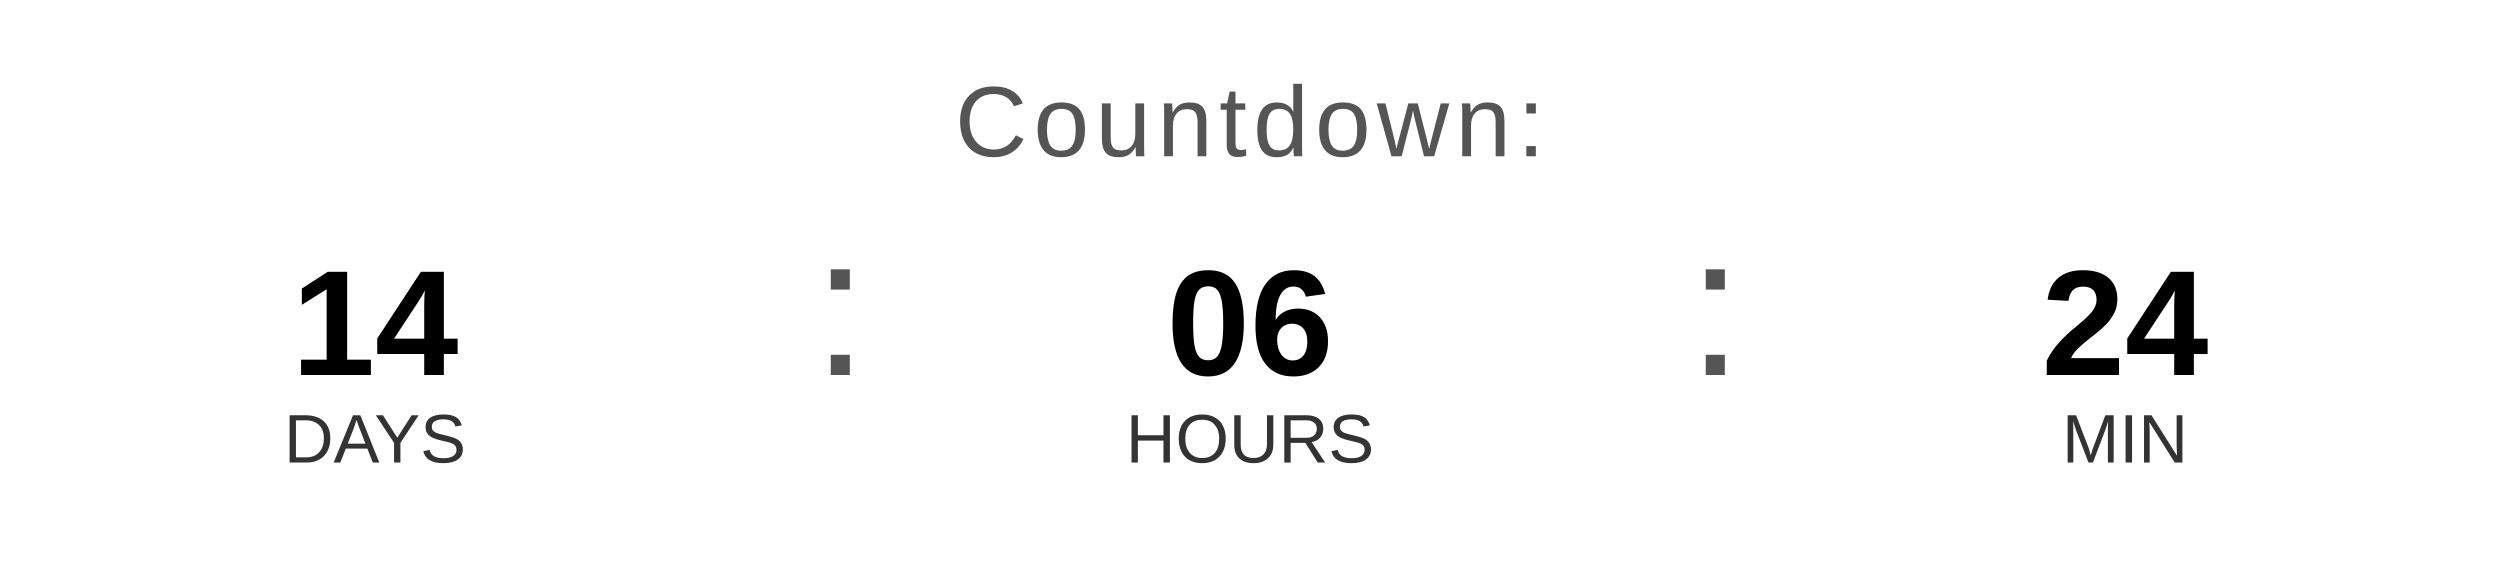
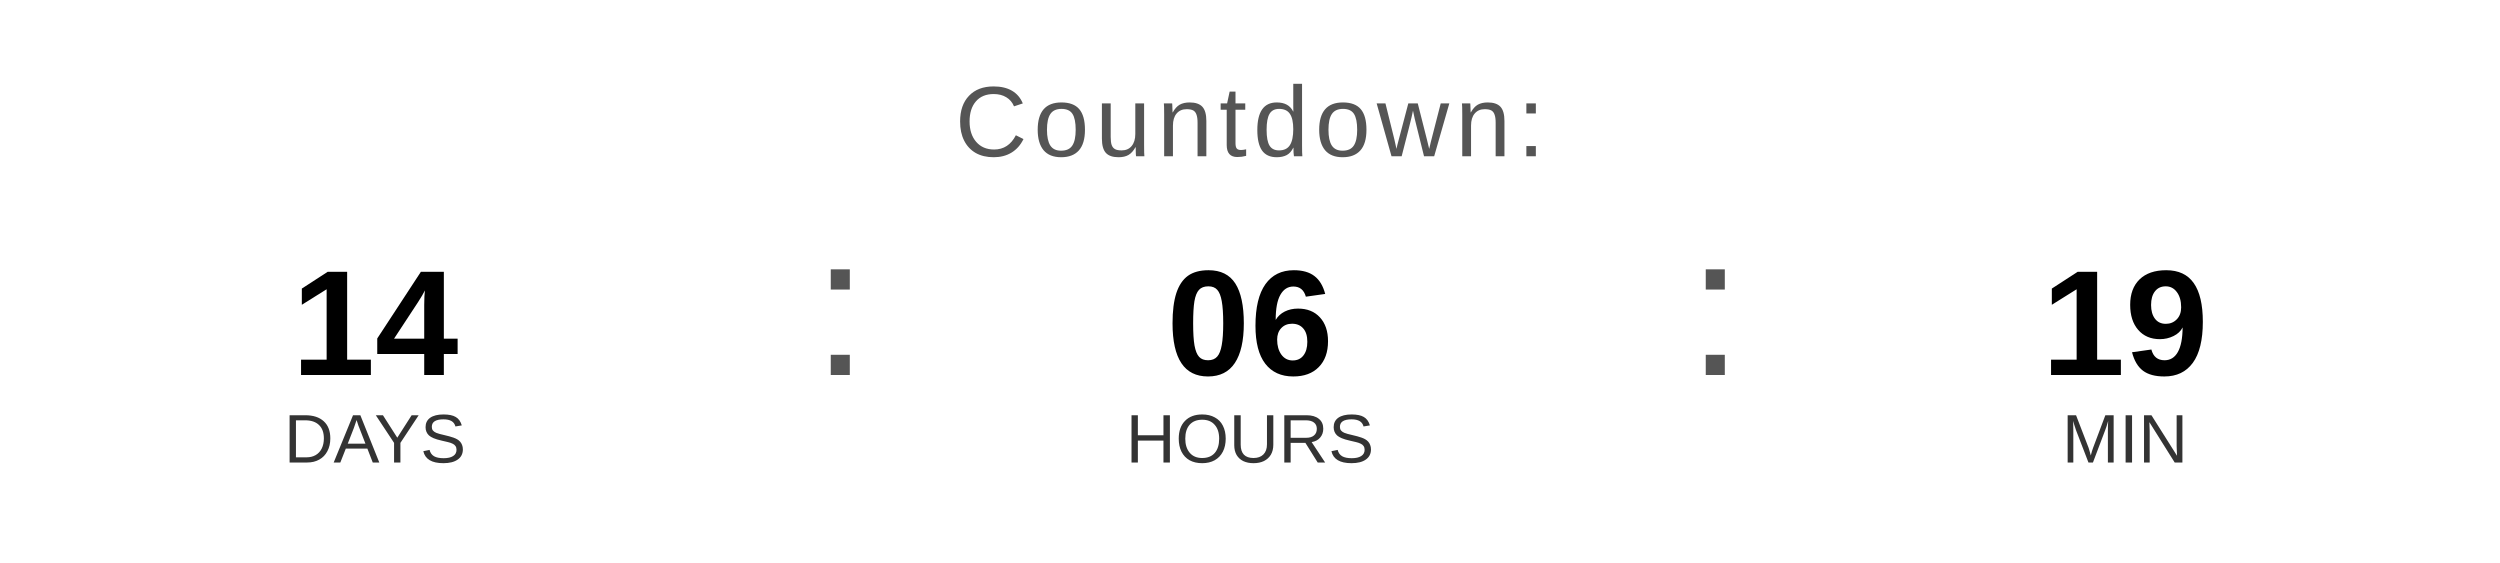
<svg xmlns="http://www.w3.org/2000/svg" width="400" height="90" viewBox="0 0 400 90">
  <text x="200" y="25" font-family="Arial, Helvetica, sans-serif" font-size="16" fill="#555555" text-anchor="middle" letter-spacing="1">
    Countdown:
  </text>
  <text x="60" y="60" font-family="Arial, Helvetica, sans-serif" font-size="24" font-weight="bold" fill="#000000" text-anchor="middle">14</text>
  <text x="60" y="74" font-family="Arial, Helvetica, sans-serif" font-size="11" fill="#333333" text-anchor="middle">DAYS</text>
  <text x="130" y="60" font-family="Arial, sans-serif" font-size="32" fill="#555555">:</text>
  <text x="200" y="60" font-family="Arial, Helvetica, sans-serif" font-size="24" font-weight="bold" fill="#000000" text-anchor="middle">06</text>
  <text x="200" y="74" font-family="Arial, Helvetica, sans-serif" font-size="11" fill="#333333" text-anchor="middle">HOURS</text>
  <text x="270" y="60" font-family="Arial, sans-serif" font-size="32" fill="#555555">:</text>
-   <text x="340" y="60" font-family="Arial, Helvetica, sans-serif" font-size="24" font-weight="bold" fill="#000000" text-anchor="middle">24</text>
+   <text x="340" y="60" font-family="Arial, Helvetica, sans-serif" font-size="24" font-weight="bold" fill="#000000" text-anchor="middle">19</text>
  <text x="340" y="74" font-family="Arial, Helvetica, sans-serif" font-size="11" fill="#333333" text-anchor="middle">MIN</text>
</svg>
